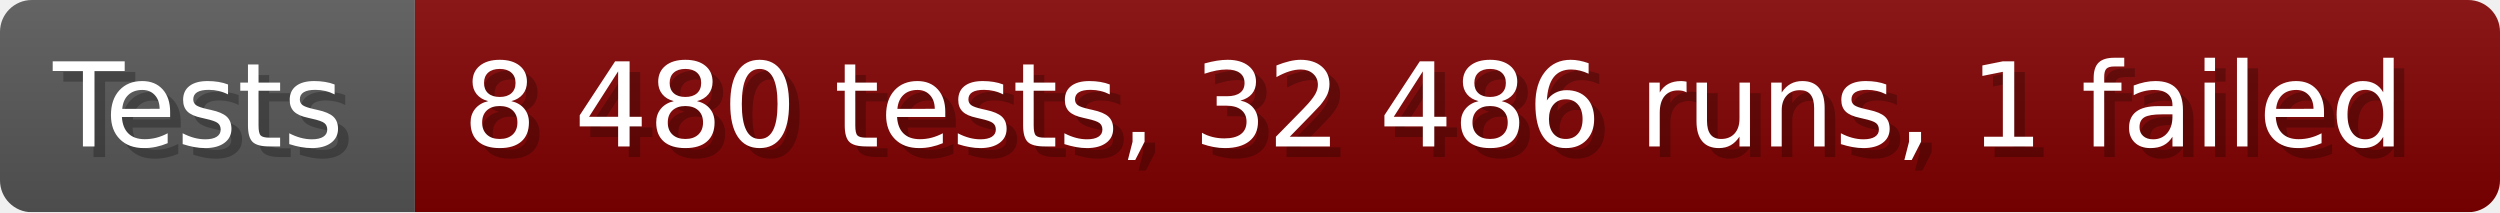
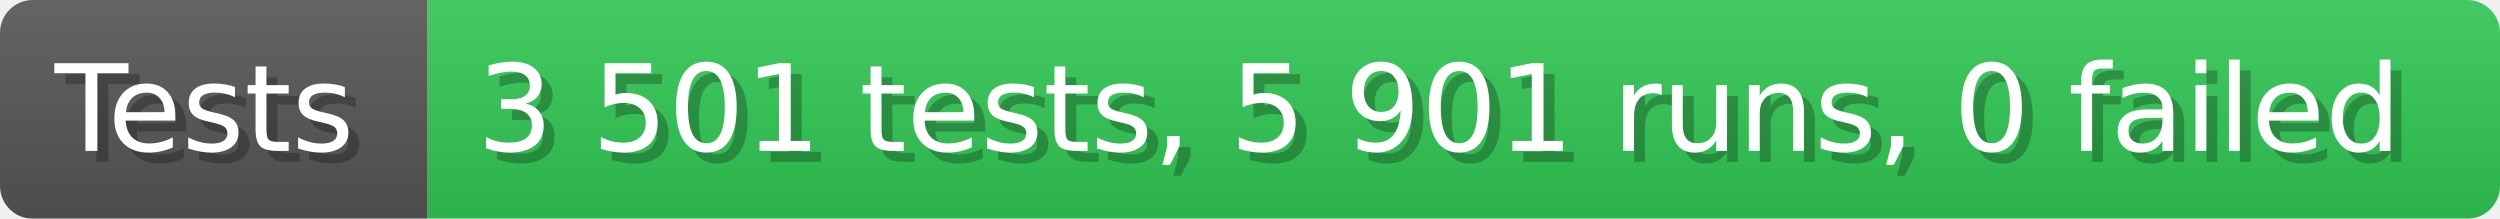
- <svg xmlns="http://www.w3.org/2000/svg" width="235.6" height="20" viewBox="0 0 2356 200" role="img" aria-label="Tests: 8 480 tests, 32 486 runs, 1 failed">
+ <svg xmlns="http://www.w3.org/2000/svg" width="228.6" height="20" viewBox="0 0 2286 200" role="img" aria-label="Tests: 3 501 tests, 5 901 runs, 0 failed">
  <linearGradient id="a" x2="0" y2="100%">
    <stop offset="0" stop-opacity=".1" stop-color="#EEE" />
    <stop offset="1" stop-opacity=".1" />
  </linearGradient>
  <mask id="m">
-     <rect width="2356" height="200" rx="30" fill="#FFF" />
+     <rect width="2286" height="200" rx="30" fill="#FFF" />
  </mask>
  <g mask="url(#m)">
    <rect width="391" height="200" fill="#555" />
-     <rect width="1965" height="200" fill="#800000" x="391" />
-     <rect width="2356" height="200" fill="url(#a)" />
+     <rect width="1895" height="200" fill="#31c653" x="391" />
+     <rect width="2286" height="200" fill="url(#a)" />
  </g>
  <g aria-hidden="true" fill="#fff" text-anchor="start" font-family="Verdana,DejaVu Sans,sans-serif" font-size="110">
    <text x="60" y="148" textLength="291" fill="#000" opacity="0.25">Tests</text>
    <text x="50" y="138" textLength="291">Tests</text>
-     <text x="446" y="148" textLength="1865" fill="#000" opacity="0.25">8 480 tests, 32 486 runs, 1 failed</text>
-     <text x="436" y="138" textLength="1865">8 480 tests, 32 486 runs, 1 failed</text>
+     <text x="446" y="148" textLength="1795" fill="#000" opacity="0.25">3 501 tests, 5 901 runs, 0 failed</text>
+     <text x="436" y="138" textLength="1795">3 501 tests, 5 901 runs, 0 failed</text>
  </g>
</svg>
